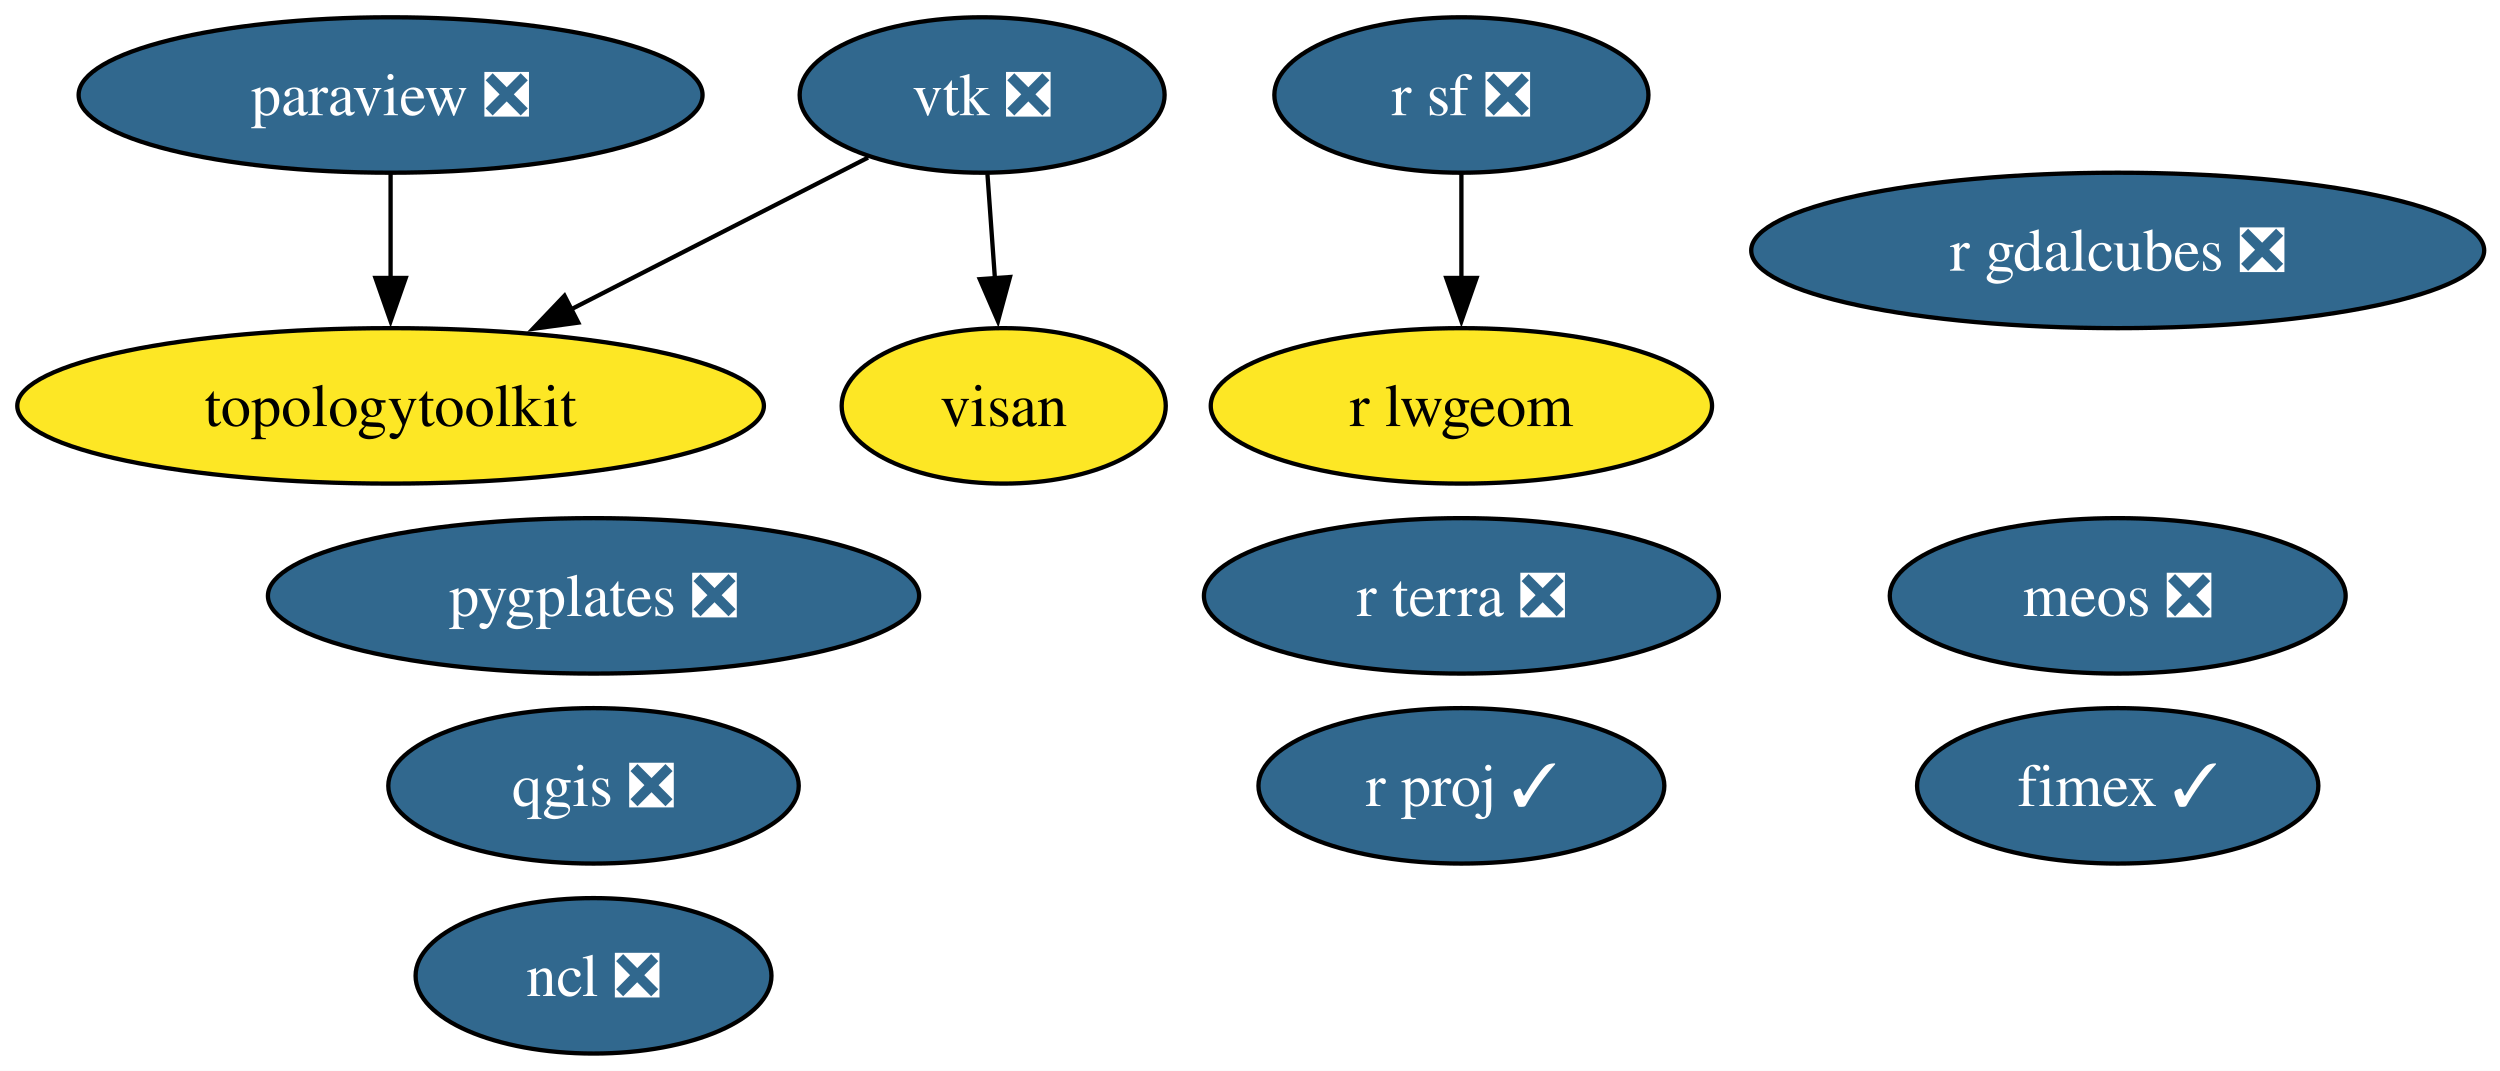
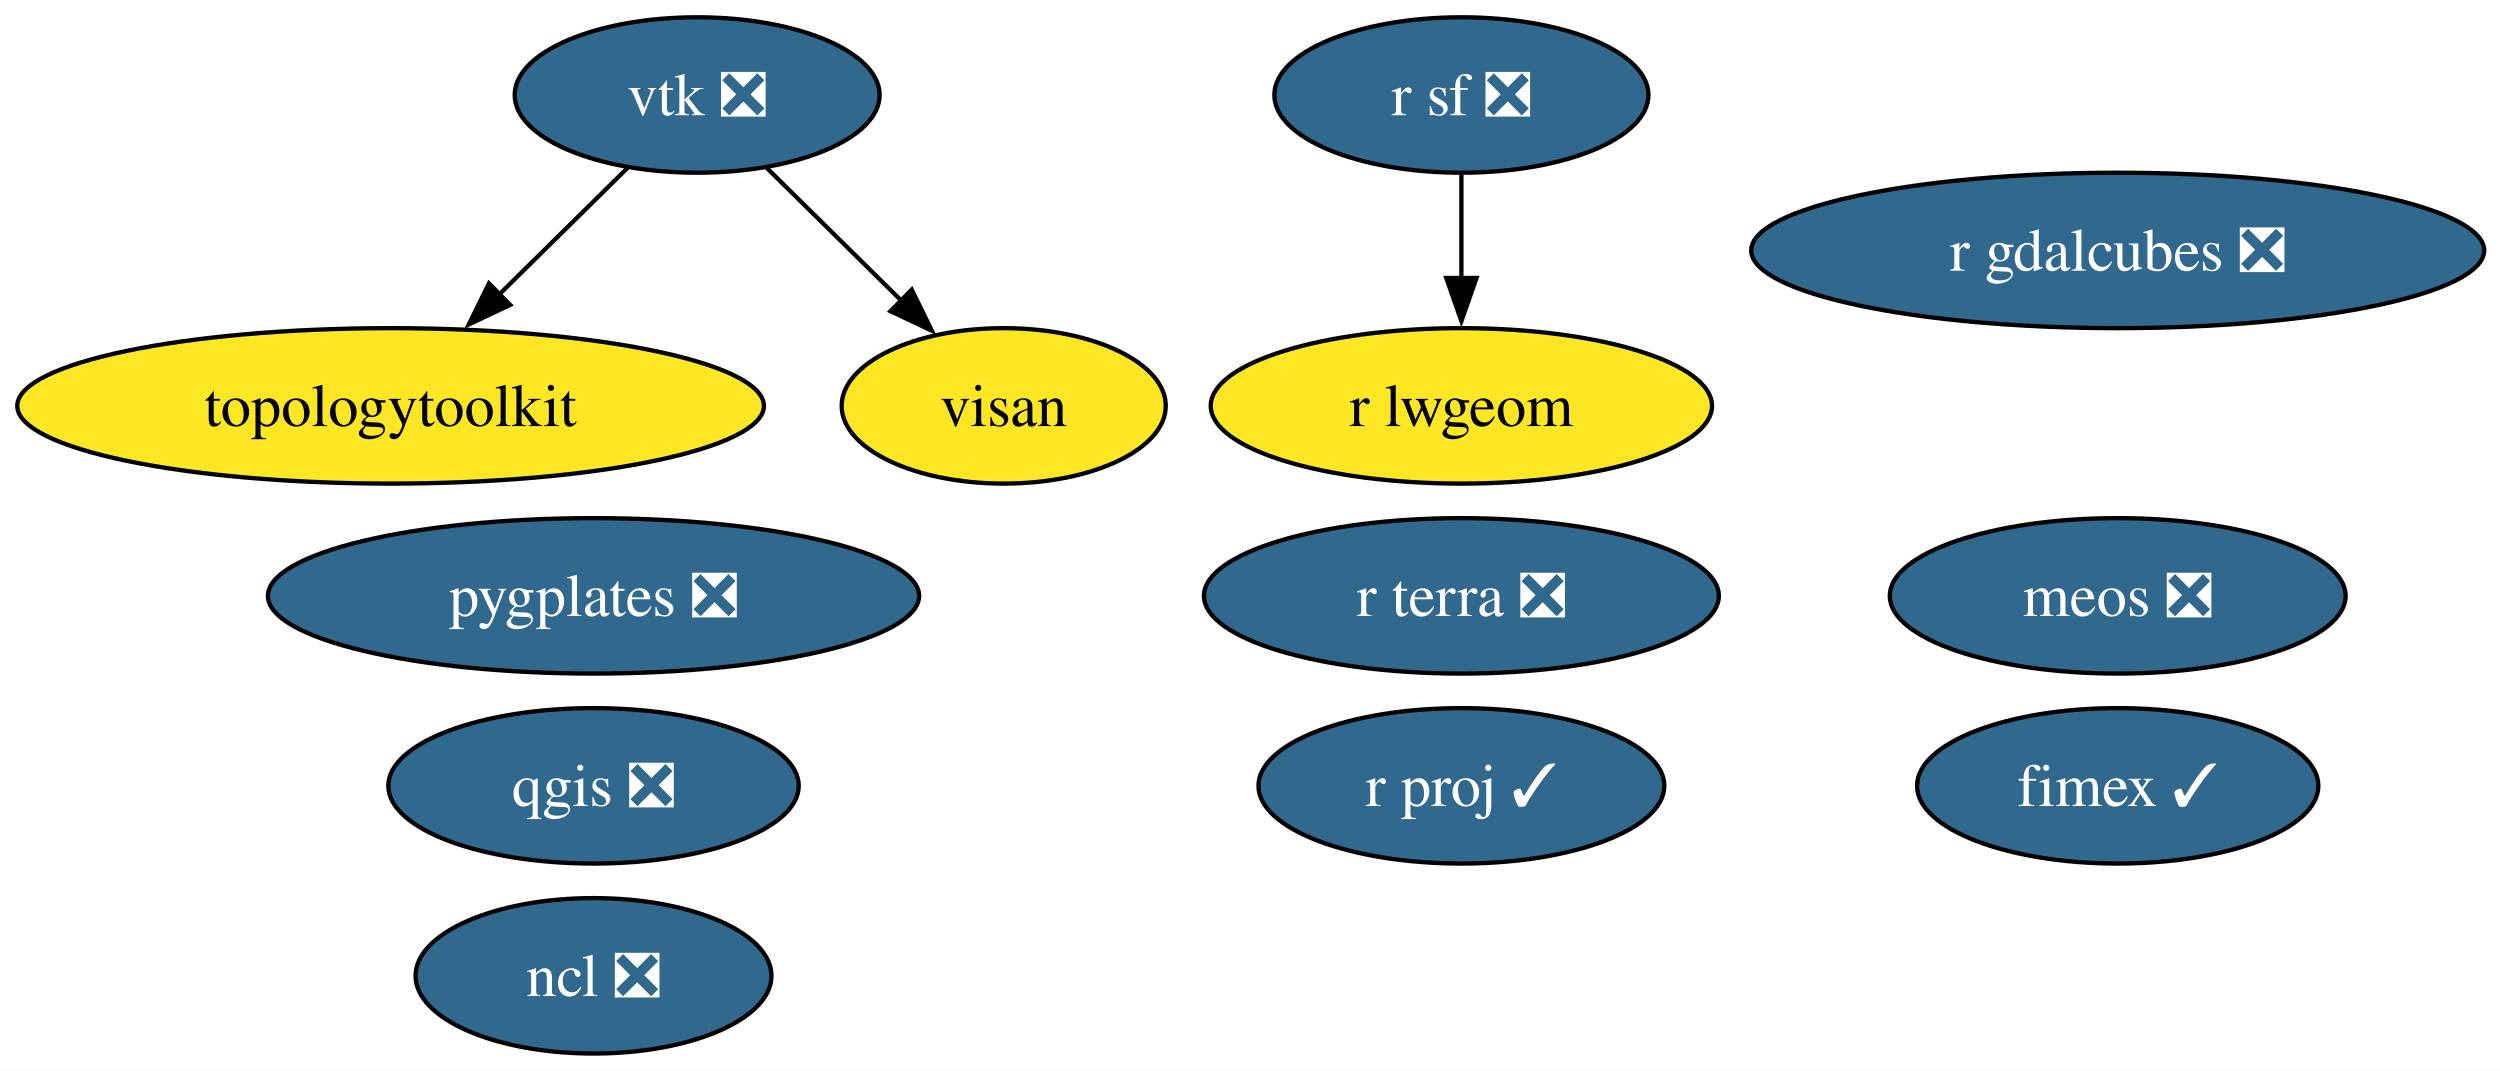
<svg xmlns="http://www.w3.org/2000/svg" xmlns:xlink="http://www.w3.org/1999/xlink" width="579pt" height="248pt" viewBox="0.00 0.00 579.00 248.00">
  <g id="graph0" class="graph" transform="scale(1 1) rotate(0) translate(4 244)">
    <polygon fill="white" stroke="none" points="-4,4 -4,-244 575.34,-244 575.34,4 -4,4" />
    <g id="node1" class="node">
      <g id="a_node1">
        <a xlink:href="https://github.com/conda-forge/ncl-feedstock/pull/166" xlink:title="ncl ❎">
          <ellipse fill="#31688e" stroke="black" cx="133.46" cy="-18" rx="41.21" ry="18" />
          <text xml:space="preserve" text-anchor="middle" x="133.46" y="-13.32" font-family="Times,serif" font-size="14.00" fill="white">ncl ❎</text>
        </a>
      </g>
    </g>
    <g id="node2" class="node">
      <g id="a_node2">
-         <a xlink:href="https://github.com/conda-forge/paraview-feedstock/pull/301" xlink:title="paraview ❎">
-           <ellipse fill="#31688e" stroke="black" cx="86.46" cy="-222" rx="72.25" ry="18" />
-           <text xml:space="preserve" text-anchor="middle" x="86.46" y="-217.32" font-family="Times,serif" font-size="14.00" fill="white">paraview ❎</text>
+         <a xlink:href="https://github.com/conda-forge/qgis-feedstock/pull/556" xlink:title="qgis ❎">
+           <ellipse fill="#31688e" stroke="black" cx="133.46" cy="-62" rx="47.53" ry="18" />
+           <text xml:space="preserve" text-anchor="middle" x="133.46" y="-57.33" font-family="Times,serif" font-size="14.00" fill="white">qgis ❎</text>
        </a>
      </g>
    </g>
-     <g id="node7" class="node">
-       <g id="a_node7">
+     <g id="node3" class="node">
+       <g id="a_node3">
+         <a xlink:href="https://github.com/conda-forge/r-sf-feedstock/pull/145" xlink:title="r sf ❎">
+           <ellipse fill="#31688e" stroke="black" cx="334.46" cy="-222" rx="43.32" ry="18" />
+           <text xml:space="preserve" text-anchor="middle" x="334.46" y="-217.32" font-family="Times,serif" font-size="14.00" fill="white">r sf ❎</text>
+         </a>
+       </g>
+     </g>
+     <g id="node5" class="node">
+       <g id="a_node5">
+         <a xlink:href="https://github.com/conda-forge/r-lwgeom-feedstock" xlink:title="r lwgeom">
+           <ellipse fill="#fde725" stroke="black" cx="334.46" cy="-150" rx="58.05" ry="18" />
+           <text xml:space="preserve" text-anchor="middle" x="334.46" y="-145.32" font-family="Times,serif" font-size="14.00">r lwgeom</text>
+         </a>
+       </g>
+     </g>
+     <g id="edge1" class="edge">
+       <path fill="none" stroke="black" d="M334.46,-203.7C334.46,-196.41 334.46,-187.73 334.46,-179.54" />
+       <polygon fill="black" stroke="black" points="337.96,-179.62 334.46,-169.62 330.96,-179.62 337.96,-179.62" />
+     </g>
+     <g id="node4" class="node">
+       <g id="a_node4">
+         <a xlink:href="https://github.com/conda-forge/vtk-feedstock/pull/402" xlink:title="vtk ❎">
+           <ellipse fill="#31688e" stroke="black" cx="157.46" cy="-222" rx="42.26" ry="18" />
+           <text xml:space="preserve" text-anchor="middle" x="157.46" y="-217.32" font-family="Times,serif" font-size="14.00" fill="white">vtk ❎</text>
+         </a>
+       </g>
+     </g>
+     <g id="node6" class="node">
+       <g id="a_node6">
        <a xlink:href="https://github.com/conda-forge/topologytoolkit-feedstock" xlink:title="topologytoolkit">
          <ellipse fill="#fde725" stroke="black" cx="86.46" cy="-150" rx="86.46" ry="18" />
          <text xml:space="preserve" text-anchor="middle" x="86.46" y="-145.32" font-family="Times,serif" font-size="14.00">topologytoolkit</text>
        </a>
      </g>
    </g>
-     <g id="edge1" class="edge">
-       <path fill="none" stroke="black" d="M86.46,-203.7C86.46,-196.41 86.46,-187.73 86.46,-179.54" />
-       <polygon fill="black" stroke="black" points="89.96,-179.62 86.46,-169.62 82.96,-179.62 89.96,-179.62" />
+     <g id="edge2" class="edge">
+       <path fill="none" stroke="black" d="M141.35,-205.12C132.52,-196.42 121.4,-185.45 111.47,-175.66" />
+       <polygon fill="black" stroke="black" points="114.15,-173.39 104.57,-168.86 109.24,-178.37 114.15,-173.39" />
    </g>
-     <g id="node3" class="node">
-       <g id="a_node3">
-         <a xlink:href="https://github.com/conda-forge/qgis-feedstock/pull/556" xlink:title="qgis ❎">
-           <ellipse fill="#31688e" stroke="black" cx="133.46" cy="-62" rx="47.53" ry="18" />
-           <text xml:space="preserve" text-anchor="middle" x="133.46" y="-57.33" font-family="Times,serif" font-size="14.00" fill="white">qgis ❎</text>
-         </a>
-       </g>
-     </g>
-     <g id="node4" class="node">
-       <g id="a_node4">
-         <a xlink:href="https://github.com/conda-forge/r-sf-feedstock/pull/145" xlink:title="r sf ❎">
-           <ellipse fill="#31688e" stroke="black" cx="334.46" cy="-222" rx="43.32" ry="18" />
-           <text xml:space="preserve" text-anchor="middle" x="334.46" y="-217.32" font-family="Times,serif" font-size="14.00" fill="white">r sf ❎</text>
-         </a>
-       </g>
-     </g>
-     <g id="node6" class="node">
-       <g id="a_node6">
-         <a xlink:href="https://github.com/conda-forge/r-lwgeom-feedstock" xlink:title="r lwgeom">
-           <ellipse fill="#fde725" stroke="black" cx="334.46" cy="-150" rx="58.05" ry="18" />
-           <text xml:space="preserve" text-anchor="middle" x="334.46" y="-145.32" font-family="Times,serif" font-size="14.00">r lwgeom</text>
-         </a>
-       </g>
-     </g>
-     <g id="edge2" class="edge">
-       <path fill="none" stroke="black" d="M334.46,-203.7C334.46,-196.41 334.46,-187.73 334.46,-179.54" />
-       <polygon fill="black" stroke="black" points="337.96,-179.62 334.46,-169.62 330.96,-179.62 337.96,-179.62" />
-     </g>
-     <g id="node5" class="node">
-       <g id="a_node5">
-         <a xlink:href="https://github.com/conda-forge/vtk-feedstock/pull/402" xlink:title="vtk ❎">
-           <ellipse fill="#31688e" stroke="black" cx="223.46" cy="-222" rx="42.26" ry="18" />
-           <text xml:space="preserve" text-anchor="middle" x="223.46" y="-217.32" font-family="Times,serif" font-size="14.00" fill="white">vtk ❎</text>
-         </a>
-       </g>
-     </g>
-     <g id="edge3" class="edge">
-       <path fill="none" stroke="black" d="M197.04,-207.5C177.58,-197.56 150.71,-183.83 128.33,-172.39" />
-       <polygon fill="black" stroke="black" points="129.93,-169.28 119.43,-167.85 126.74,-175.51 129.93,-169.28" />
-     </g>
-     <g id="node11" class="node">
-       <g id="a_node11">
+     <g id="node10" class="node">
+       <g id="a_node10">
        <a xlink:href="https://github.com/conda-forge/visan-feedstock" xlink:title="visan">
          <ellipse fill="#fde725" stroke="black" cx="228.46" cy="-150" rx="37.53" ry="18" />
          <text xml:space="preserve" text-anchor="middle" x="228.46" y="-145.32" font-family="Times,serif" font-size="14.00">visan</text>
        </a>
      </g>
    </g>
-     <g id="edge4" class="edge">
-       <path fill="none" stroke="black" d="M224.69,-203.7C225.21,-196.41 225.83,-187.73 226.42,-179.54" />
-       <polygon fill="black" stroke="black" points="229.91,-179.84 227.13,-169.61 222.92,-179.34 229.91,-179.84" />
+     <g id="edge3" class="edge">
+       <path fill="none" stroke="black" d="M173.57,-205.12C182.77,-196.04 194.49,-184.49 204.73,-174.39" />
+       <polygon fill="black" stroke="black" points="207.16,-176.92 211.82,-167.4 202.24,-171.93 207.16,-176.92" />
    </g>
-     <g id="node8" class="node">
-       <g id="a_node8">
+     <g id="node7" class="node">
+       <g id="a_node7">
        <a xlink:href="https://github.com/conda-forge/fimex-feedstock/pull/93" xlink:title="fimex ✓">
          <ellipse fill="#31688e" stroke="black" cx="486.46" cy="-62" rx="46.47" ry="18" />
          <text xml:space="preserve" text-anchor="middle" x="486.46" y="-57.33" font-family="Times,serif" font-size="14.00" fill="white">fimex ✓</text>
        </a>
      </g>
    </g>
-     <g id="node9" class="node">
-       <g id="a_node9">
+     <g id="node8" class="node">
+       <g id="a_node8">
        <a xlink:href="https://github.com/conda-forge/r-gdalcubes-feedstock/pull/72" xlink:title="r gdalcubes ❎">
          <ellipse fill="#31688e" stroke="black" cx="486.46" cy="-186" rx="84.88" ry="18" />
          <text xml:space="preserve" text-anchor="middle" x="486.46" y="-181.32" font-family="Times,serif" font-size="14.00" fill="white">r gdalcubes ❎</text>
        </a>
      </g>
    </g>
-     <g id="node10" class="node">
-       <g id="a_node10">
+     <g id="node9" class="node">
+       <g id="a_node9">
        <a xlink:href="https://github.com/conda-forge/r-terra-feedstock/pull/126" xlink:title="r terra ❎">
          <ellipse fill="#31688e" stroke="black" cx="334.46" cy="-106" rx="59.63" ry="18" />
          <text xml:space="preserve" text-anchor="middle" x="334.46" y="-101.33" font-family="Times,serif" font-size="14.00" fill="white">r terra ❎</text>
        </a>
      </g>
    </g>
-     <g id="node12" class="node">
-       <g id="a_node12">
+     <g id="node11" class="node">
+       <g id="a_node11">
        <a xlink:href="https://github.com/conda-forge/r-proj-feedstock/pull/14" xlink:title="r proj ✓">
          <ellipse fill="#31688e" stroke="black" cx="334.46" cy="-62" rx="47" ry="18" />
          <text xml:space="preserve" text-anchor="middle" x="334.46" y="-57.33" font-family="Times,serif" font-size="14.00" fill="white">r proj ✓</text>
        </a>
      </g>
    </g>
-     <g id="node13" class="node">
-       <g id="a_node13">
+     <g id="node12" class="node">
+       <g id="a_node12">
        <a xlink:href="https://github.com/conda-forge/pygplates-feedstock/pull/43" xlink:title="pygplates ❎">
          <ellipse fill="#31688e" stroke="black" cx="133.46" cy="-106" rx="75.41" ry="18" />
          <text xml:space="preserve" text-anchor="middle" x="133.46" y="-101.33" font-family="Times,serif" font-size="14.00" fill="white">pygplates ❎</text>
        </a>
      </g>
    </g>
-     <g id="node14" class="node">
-       <g id="a_node14">
+     <g id="node13" class="node">
+       <g id="a_node13">
        <a xlink:href="https://github.com/conda-forge/meos-feedstock/pull/15" xlink:title="meos ❎">
          <ellipse fill="#31688e" stroke="black" cx="486.46" cy="-106" rx="52.79" ry="18" />
          <text xml:space="preserve" text-anchor="middle" x="486.46" y="-101.33" font-family="Times,serif" font-size="14.00" fill="white">meos ❎</text>
        </a>
      </g>
    </g>
  </g>
</svg>
